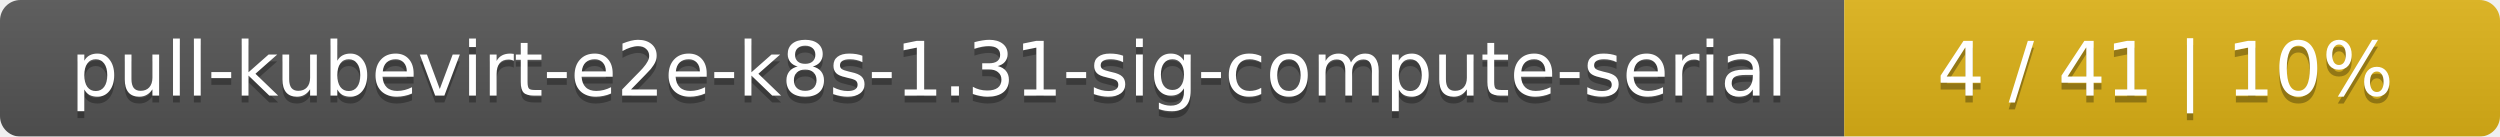
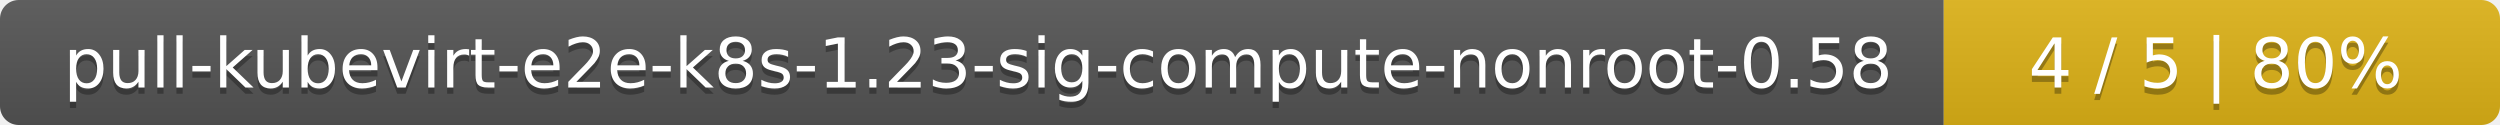
- <svg xmlns="http://www.w3.org/2000/svg" width="366" height="20">
+ <svg xmlns="http://www.w3.org/2000/svg" width="400" height="20">
  <linearGradient id="smooth" x2="0" y2="100%">
    <stop offset="0" stop-color="#bbb" stop-opacity=".1" />
    <stop offset="1" stop-opacity=".1" />
  </linearGradient>
  <mask id="round">
-     <rect width="366" height="20" rx="3" fill="#fff" />
+     <rect width="400" height="20" rx="3" fill="#fff" />
  </mask>
  <g mask="url(#round)">
-     <rect width="270" height="20" fill="#555" />
-     <rect x="270" width="96" height="20" fill="#dfb317" />
-     <rect width="366" height="20" fill="url(#smooth)" />
+     <rect width="311" height="20" fill="#555" />
+     <rect x="311" width="89" height="20" fill="#dfb317" />
+     <rect width="400" height="20" fill="url(#smooth)" />
  </g>
  <g fill="#fff" text-anchor="middle" font-family="DejaVu Sans,Verdana,Geneva,sans-serif" font-size="11">
-     <text x="136" y="15" fill="#010101" fill-opacity=".3">pull-kubevirt-e2e-k8s-1.31-sig-compute-serial</text>
-     <text x="136" y="14">pull-kubevirt-e2e-k8s-1.31-sig-compute-serial</text>
-     <text x="317" y="15" fill="#010101" fill-opacity=".3">4 / 41    |    10%</text>
-     <text x="317" y="14">4 / 41    |    10%</text>
+     <text x="156.5" y="15" fill="#010101" fill-opacity=".3">pull-kubevirt-e2e-k8s-1.23-sig-compute-nonroot-0.58</text>
+     <text x="156.5" y="14">pull-kubevirt-e2e-k8s-1.23-sig-compute-nonroot-0.58</text>
+     <text x="354.5" y="15" fill="#010101" fill-opacity=".3">4 / 5    |    80%</text>
+     <text x="354.5" y="14">4 / 5    |    80%</text>
  </g>
</svg>
